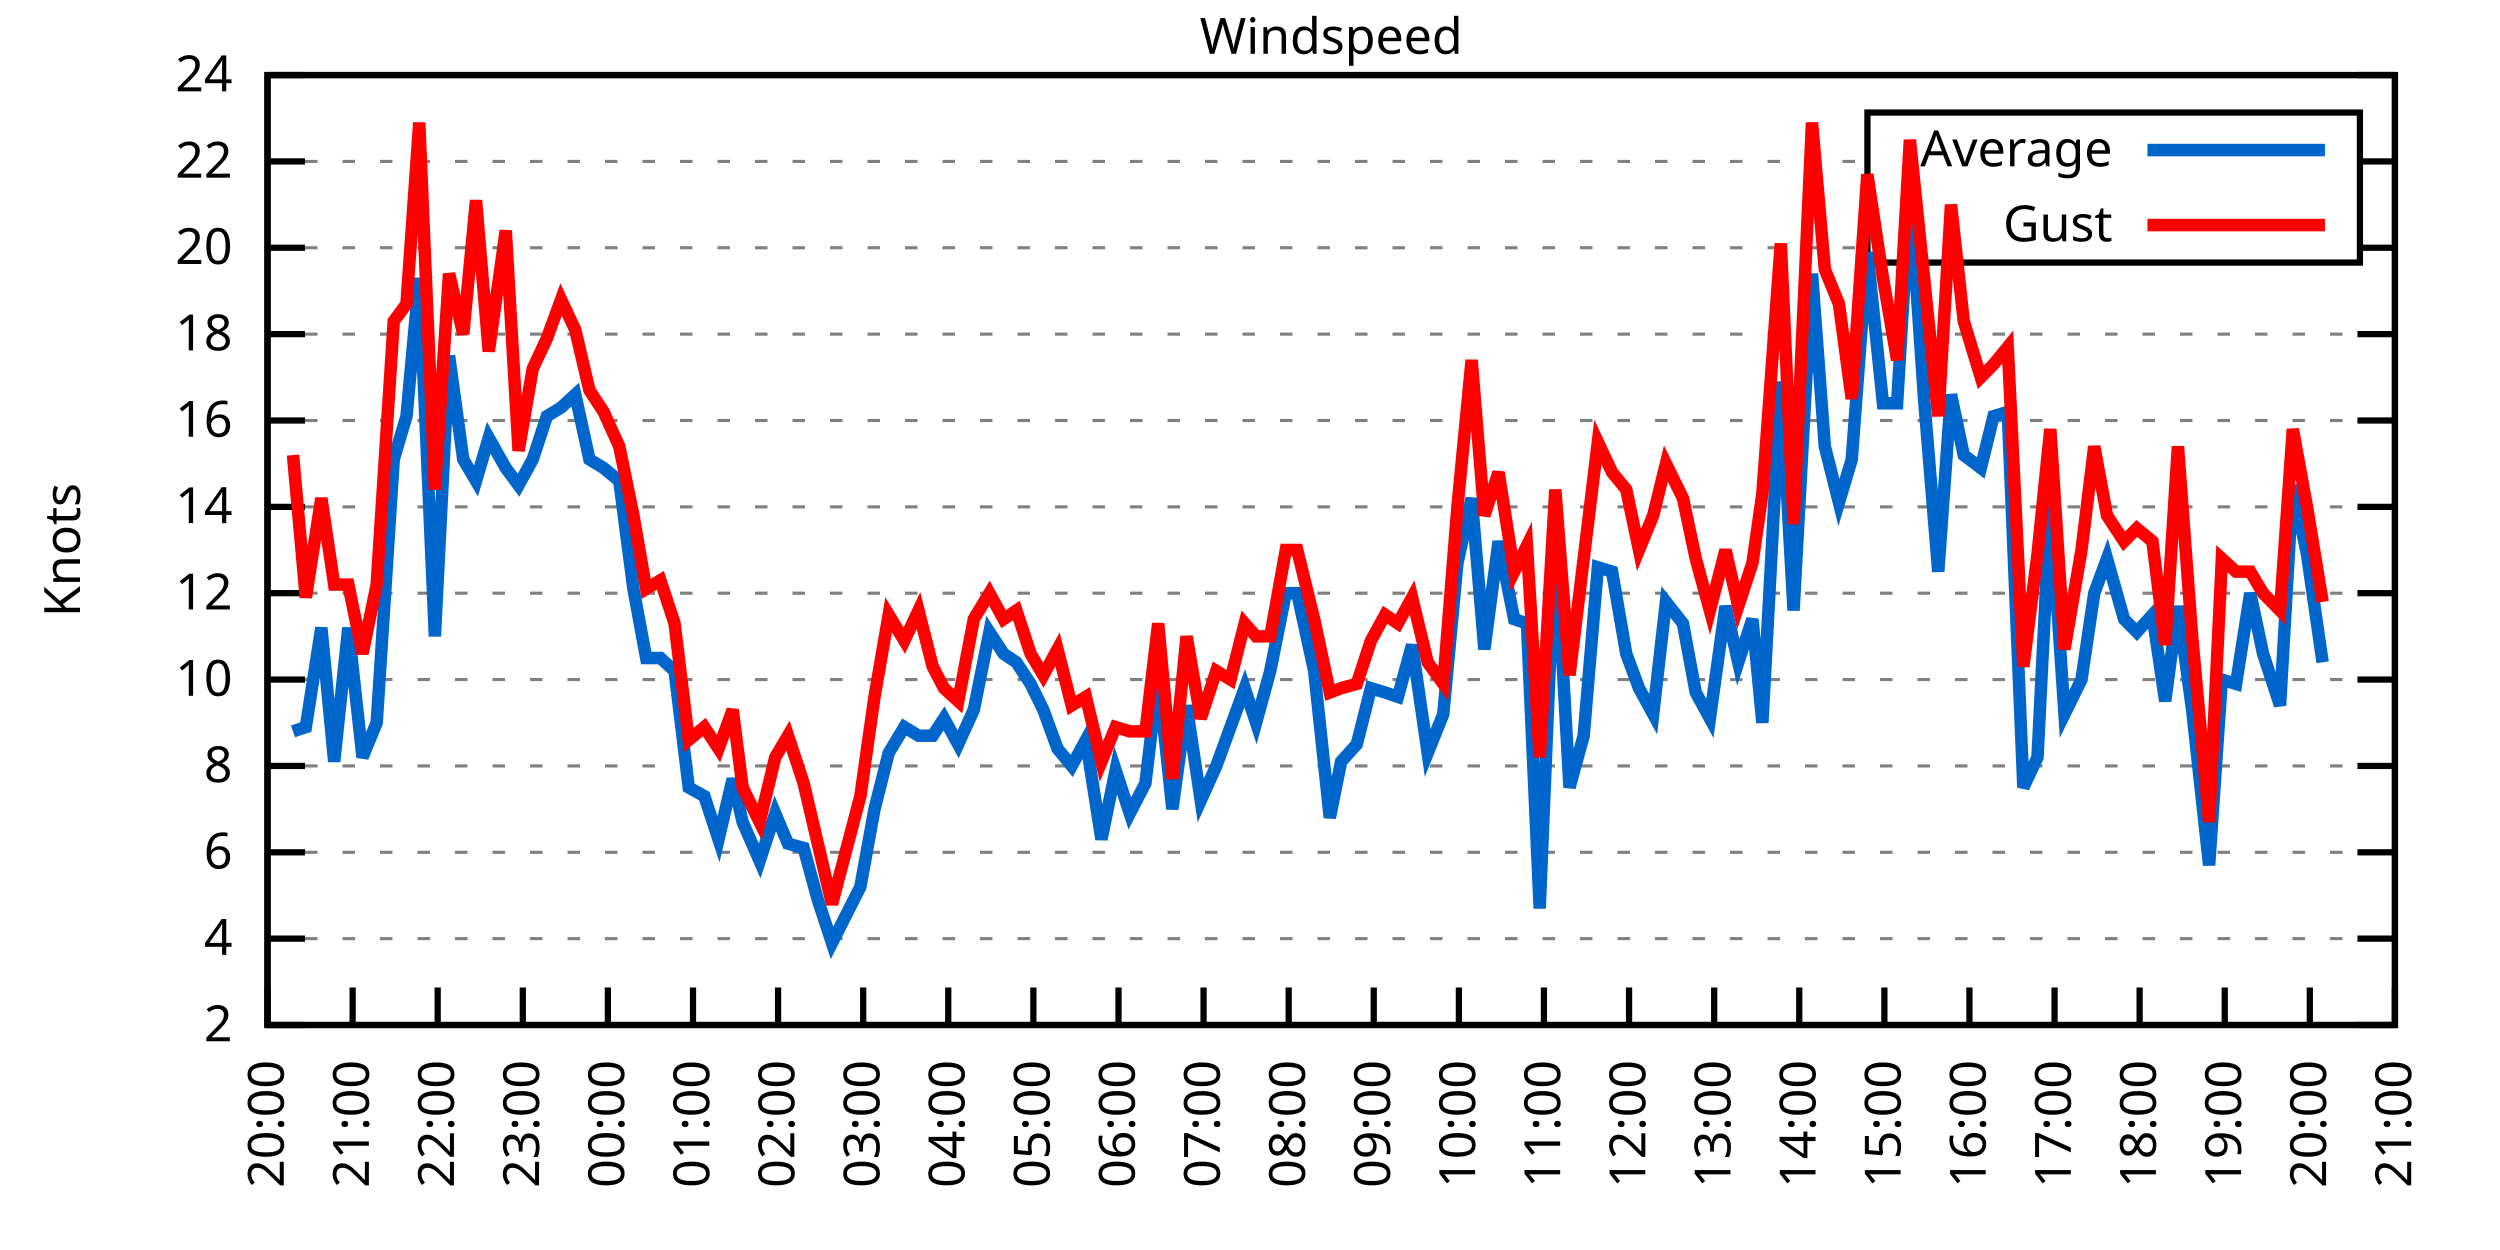
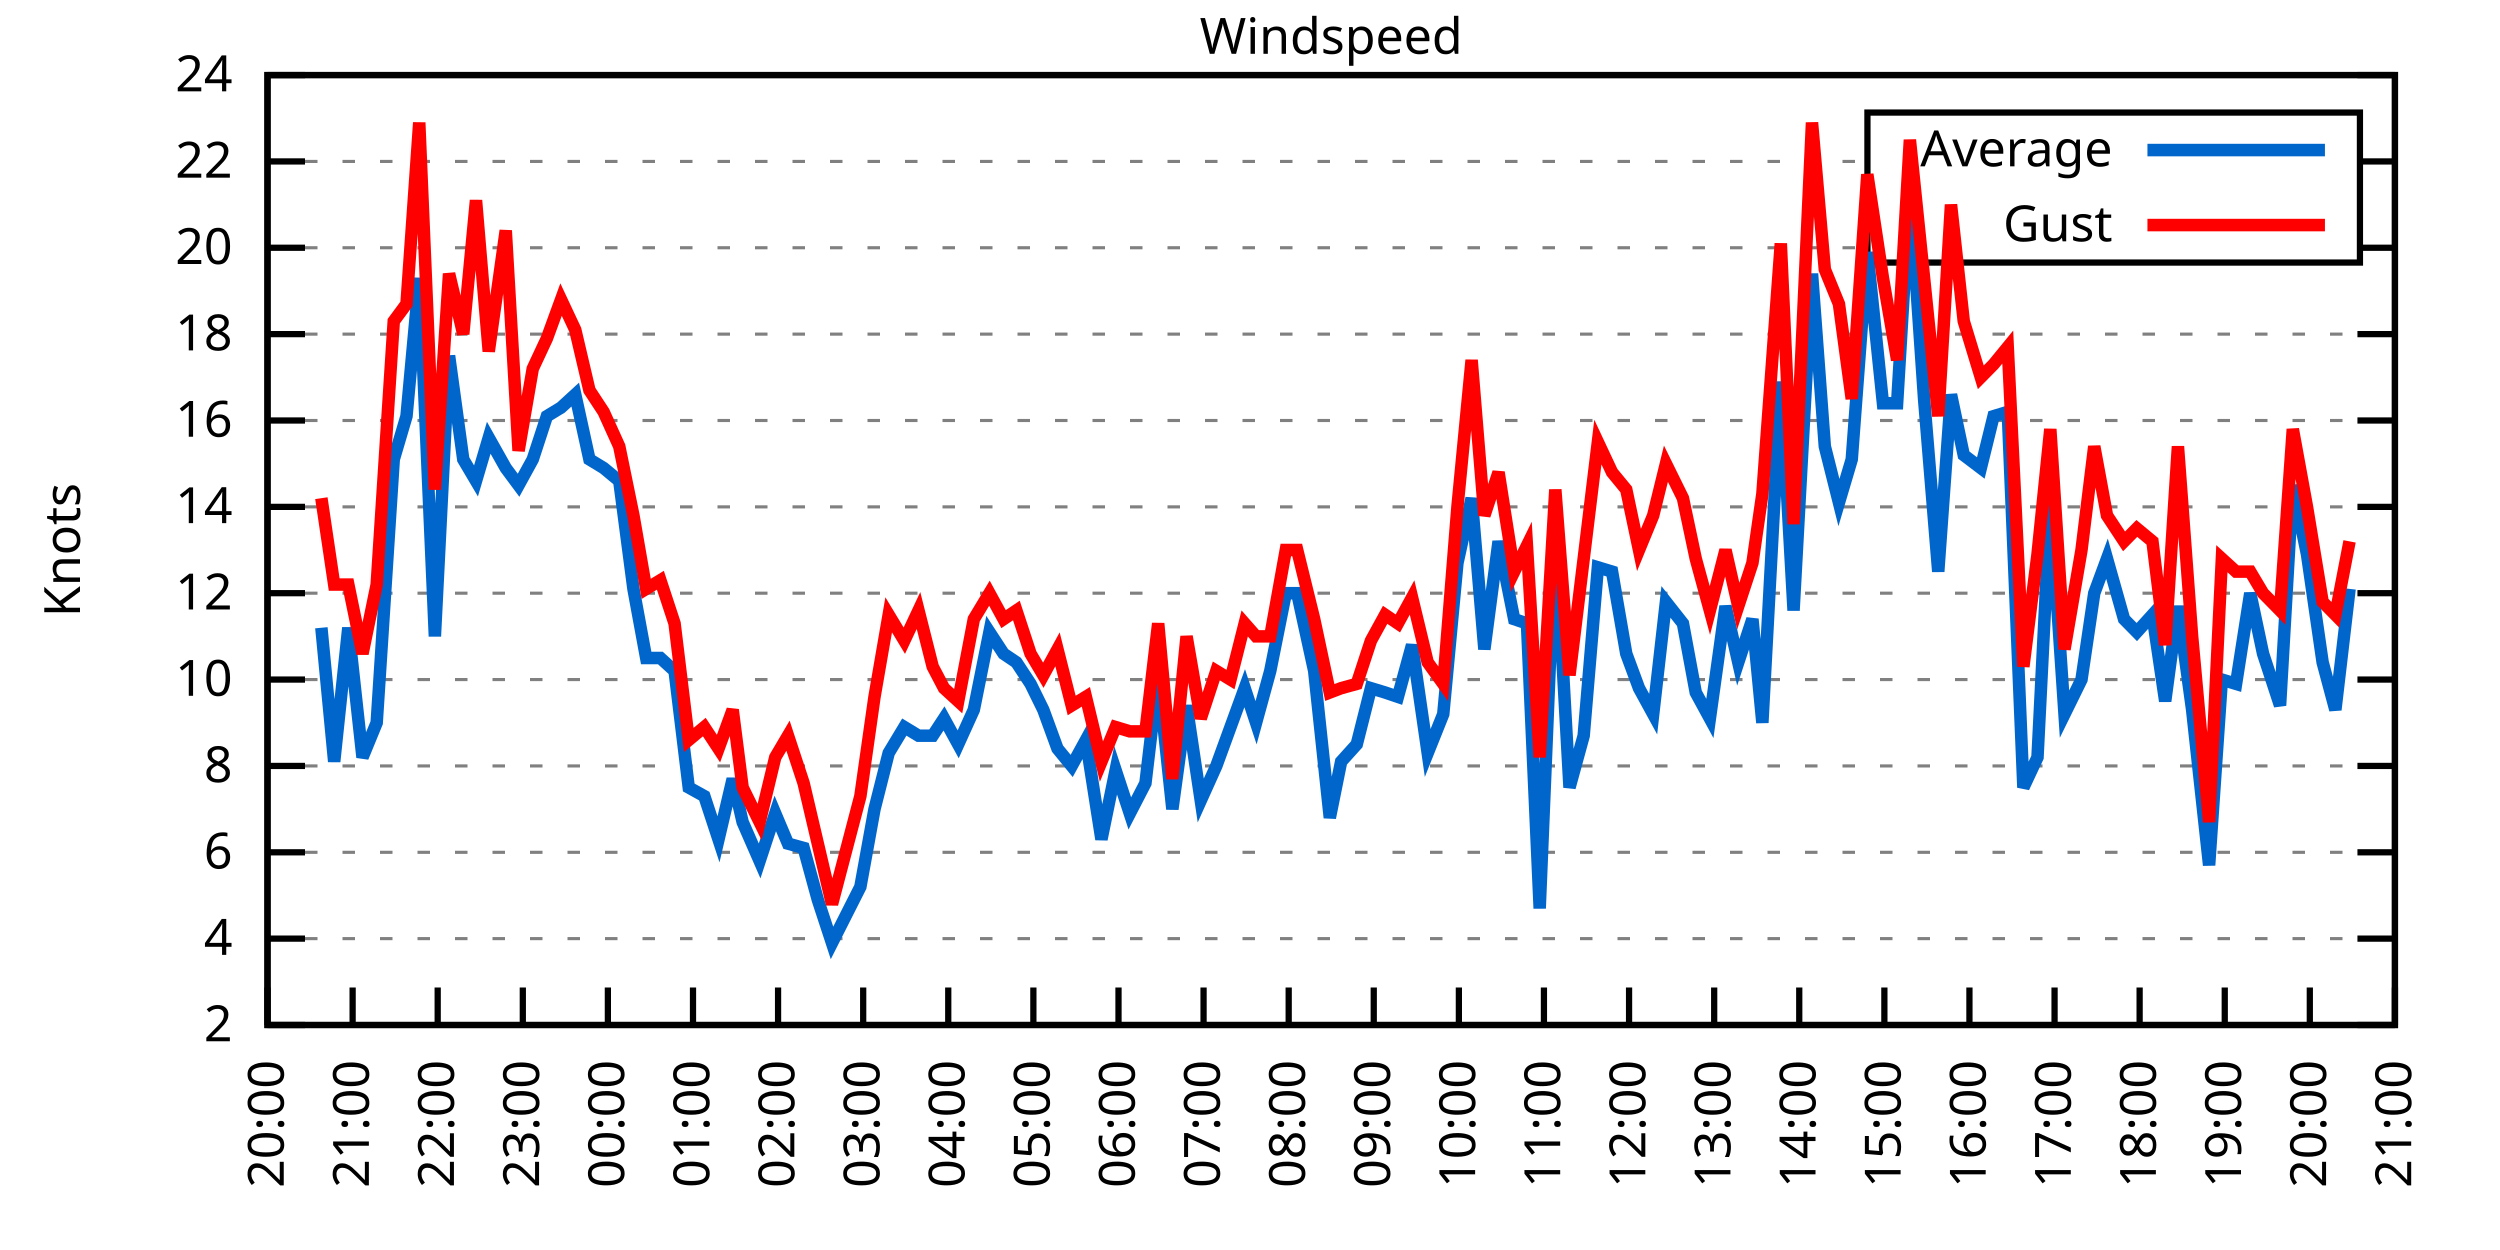
<svg xmlns="http://www.w3.org/2000/svg" xmlns:xlink="http://www.w3.org/1999/xlink" width="400" height="200" viewBox="0 0 400 200">
  <g id="gnuplot_canvas">
    <rect x="0" y="0" width="400" height="200" fill="none" />
    <defs>
      <circle id="gpDot" r="0.5" stroke-width="0.5" stroke="currentColor" />
      <path id="gpPt0" stroke-width="0.333" stroke="currentColor" d="M-1,0 h2 M0,-1 v2" />
      <path id="gpPt1" stroke-width="0.333" stroke="currentColor" d="M-1,-1 L1,1 M1,-1 L-1,1" />
      <path id="gpPt2" stroke-width="0.333" stroke="currentColor" d="M-1,0 L1,0 M0,-1 L0,1 M-1,-1 L1,1 M-1,1 L1,-1" />
      <rect id="gpPt3" stroke-width="0.333" stroke="currentColor" x="-1" y="-1" width="2" height="2" />
      <rect id="gpPt4" stroke-width="0.333" stroke="currentColor" fill="currentColor" x="-1" y="-1" width="2" height="2" />
      <circle id="gpPt5" stroke-width="0.333" stroke="currentColor" cx="0" cy="0" r="1" />
      <use xlink:href="#gpPt5" id="gpPt6" fill="currentColor" stroke="none" />
      <path id="gpPt7" stroke-width="0.333" stroke="currentColor" d="M0,-1.33 L-1.33,0.67 L1.33,0.67 z" />
      <use xlink:href="#gpPt7" id="gpPt8" fill="currentColor" stroke="none" />
      <use xlink:href="#gpPt7" id="gpPt9" stroke="currentColor" transform="rotate(180)" />
      <use xlink:href="#gpPt9" id="gpPt10" fill="currentColor" stroke="none" />
      <use xlink:href="#gpPt3" id="gpPt11" stroke="currentColor" transform="rotate(45)" />
      <use xlink:href="#gpPt11" id="gpPt12" fill="currentColor" stroke="none" />
      <path id="gpPt13" stroke-width="0.333" stroke="currentColor" d="M0,1.330 L1.265,0.411 L0.782,-1.067 L-0.782,-1.076 L-1.265,0.411 z" />
      <use xlink:href="#gpPt13" id="gpPt14" fill="currentColor" stroke="none" />
      <filter id="textbox" filterUnits="objectBoundingBox" x="0" y="0" height="1" width="1">
        <feFlood flood-color="white" flood-opacity="1" result="bgnd" />
        <feComposite in="SourceGraphic" in2="bgnd" operator="atop" />
      </filter>
      <filter id="greybox" filterUnits="objectBoundingBox" x="0" y="0" height="1" width="1">
        <feFlood flood-color="lightgrey" flood-opacity="1" result="grey" />
        <feComposite in="SourceGraphic" in2="grey" operator="atop" />
      </filter>
    </defs>
    <g fill="none" color="white" stroke="currentColor" stroke-width="1.00" stroke-linecap="butt" stroke-linejoin="miter">
</g>
    <g fill="none" color="black" stroke="currentColor" stroke-width="1.00" stroke-linecap="butt" stroke-linejoin="miter">
      <g stroke="none" shape-rendering="crispEdges">
        <polygon fill="rgb(255, 255, 255)" points="42.80,164.00 383.18,164.00 383.18,12.02 42.80,12.02 " />
      </g>
    </g>
    <g fill="none" color="black" stroke="currentColor" stroke-width="1.00" stroke-linecap="butt" stroke-linejoin="miter">
</g>
    <g fill="none" color="black" stroke="black" stroke-width="0.50" stroke-linecap="butt" stroke-linejoin="miter">
</g>
    <g fill="none" color="gray" stroke="currentColor" stroke-width="0.50" stroke-linecap="butt" stroke-linejoin="miter">
      <path stroke="gray" stroke-dasharray="2,4" class="gridline" d="M42.80,164.00 L383.19,164.00  " />
    </g>
    <g fill="none" color="gray" stroke="gray" stroke-width="1.00" stroke-linecap="butt" stroke-linejoin="miter">
</g>
    <g fill="none" color="black" stroke="currentColor" stroke-width="1.00" stroke-linecap="butt" stroke-linejoin="miter">
      <path stroke="black" d="M42.80,164.00 L48.80,164.00 M383.19,164.00 L377.19,164.00  " />
      <g transform="translate(37.20,166.60)" stroke="none" fill="black" font-family="Sans" font-size="8.00" text-anchor="end">
        <text>
          <tspan font-family="Sans"> 2</tspan>
        </text>
      </g>
    </g>
    <g fill="none" color="black" stroke="currentColor" stroke-width="1.00" stroke-linecap="butt" stroke-linejoin="miter">
</g>
    <g fill="none" color="black" stroke="black" stroke-width="0.50" stroke-linecap="butt" stroke-linejoin="miter">
</g>
    <g fill="none" color="gray" stroke="currentColor" stroke-width="0.50" stroke-linecap="butt" stroke-linejoin="miter">
      <path stroke="gray" stroke-dasharray="2,4" class="gridline" d="M42.80,150.18 L383.19,150.18  " />
    </g>
    <g fill="none" color="gray" stroke="gray" stroke-width="1.00" stroke-linecap="butt" stroke-linejoin="miter">
</g>
    <g fill="none" color="black" stroke="currentColor" stroke-width="1.00" stroke-linecap="butt" stroke-linejoin="miter">
      <path stroke="black" d="M42.80,150.18 L48.80,150.18 M383.19,150.18 L377.19,150.18  " />
      <g transform="translate(37.20,152.78)" stroke="none" fill="black" font-family="Sans" font-size="8.00" text-anchor="end">
        <text>
          <tspan font-family="Sans"> 4</tspan>
        </text>
      </g>
    </g>
    <g fill="none" color="black" stroke="currentColor" stroke-width="1.00" stroke-linecap="butt" stroke-linejoin="miter">
</g>
    <g fill="none" color="black" stroke="black" stroke-width="0.50" stroke-linecap="butt" stroke-linejoin="miter">
</g>
    <g fill="none" color="gray" stroke="currentColor" stroke-width="0.50" stroke-linecap="butt" stroke-linejoin="miter">
      <path stroke="gray" stroke-dasharray="2,4" class="gridline" d="M42.80,136.37 L383.19,136.37  " />
    </g>
    <g fill="none" color="gray" stroke="gray" stroke-width="1.00" stroke-linecap="butt" stroke-linejoin="miter">
</g>
    <g fill="none" color="black" stroke="currentColor" stroke-width="1.00" stroke-linecap="butt" stroke-linejoin="miter">
      <path stroke="black" d="M42.80,136.37 L48.80,136.37 M383.19,136.37 L377.19,136.37  " />
      <g transform="translate(37.20,138.97)" stroke="none" fill="black" font-family="Sans" font-size="8.00" text-anchor="end">
        <text>
          <tspan font-family="Sans"> 6</tspan>
        </text>
      </g>
    </g>
    <g fill="none" color="black" stroke="currentColor" stroke-width="1.00" stroke-linecap="butt" stroke-linejoin="miter">
</g>
    <g fill="none" color="black" stroke="black" stroke-width="0.50" stroke-linecap="butt" stroke-linejoin="miter">
</g>
    <g fill="none" color="gray" stroke="currentColor" stroke-width="0.50" stroke-linecap="butt" stroke-linejoin="miter">
      <path stroke="gray" stroke-dasharray="2,4" class="gridline" d="M42.80,122.55 L383.19,122.55  " />
    </g>
    <g fill="none" color="gray" stroke="gray" stroke-width="1.00" stroke-linecap="butt" stroke-linejoin="miter">
</g>
    <g fill="none" color="black" stroke="currentColor" stroke-width="1.00" stroke-linecap="butt" stroke-linejoin="miter">
      <path stroke="black" d="M42.80,122.55 L48.80,122.55 M383.19,122.55 L377.19,122.55  " />
      <g transform="translate(37.20,125.15)" stroke="none" fill="black" font-family="Sans" font-size="8.00" text-anchor="end">
        <text>
          <tspan font-family="Sans"> 8</tspan>
        </text>
      </g>
    </g>
    <g fill="none" color="black" stroke="currentColor" stroke-width="1.00" stroke-linecap="butt" stroke-linejoin="miter">
</g>
    <g fill="none" color="black" stroke="black" stroke-width="0.50" stroke-linecap="butt" stroke-linejoin="miter">
</g>
    <g fill="none" color="gray" stroke="currentColor" stroke-width="0.50" stroke-linecap="butt" stroke-linejoin="miter">
      <path stroke="gray" stroke-dasharray="2,4" class="gridline" d="M42.80,108.73 L383.19,108.73  " />
    </g>
    <g fill="none" color="gray" stroke="gray" stroke-width="1.00" stroke-linecap="butt" stroke-linejoin="miter">
</g>
    <g fill="none" color="black" stroke="currentColor" stroke-width="1.00" stroke-linecap="butt" stroke-linejoin="miter">
      <path stroke="black" d="M42.80,108.73 L48.80,108.73 M383.19,108.73 L377.19,108.73  " />
      <g transform="translate(37.20,111.33)" stroke="none" fill="black" font-family="Sans" font-size="8.00" text-anchor="end">
        <text>
          <tspan font-family="Sans"> 10</tspan>
        </text>
      </g>
    </g>
    <g fill="none" color="black" stroke="currentColor" stroke-width="1.00" stroke-linecap="butt" stroke-linejoin="miter">
</g>
    <g fill="none" color="black" stroke="black" stroke-width="0.50" stroke-linecap="butt" stroke-linejoin="miter">
</g>
    <g fill="none" color="gray" stroke="currentColor" stroke-width="0.50" stroke-linecap="butt" stroke-linejoin="miter">
      <path stroke="gray" stroke-dasharray="2,4" class="gridline" d="M42.80,94.91 L383.19,94.91  " />
    </g>
    <g fill="none" color="gray" stroke="gray" stroke-width="1.00" stroke-linecap="butt" stroke-linejoin="miter">
</g>
    <g fill="none" color="black" stroke="currentColor" stroke-width="1.00" stroke-linecap="butt" stroke-linejoin="miter">
      <path stroke="black" d="M42.80,94.91 L48.80,94.91 M383.19,94.91 L377.19,94.91  " />
      <g transform="translate(37.20,97.51)" stroke="none" fill="black" font-family="Sans" font-size="8.00" text-anchor="end">
        <text>
          <tspan font-family="Sans"> 12</tspan>
        </text>
      </g>
    </g>
    <g fill="none" color="black" stroke="currentColor" stroke-width="1.00" stroke-linecap="butt" stroke-linejoin="miter">
</g>
    <g fill="none" color="black" stroke="black" stroke-width="0.50" stroke-linecap="butt" stroke-linejoin="miter">
</g>
    <g fill="none" color="gray" stroke="currentColor" stroke-width="0.50" stroke-linecap="butt" stroke-linejoin="miter">
      <path stroke="gray" stroke-dasharray="2,4" class="gridline" d="M42.80,81.10 L383.19,81.10  " />
    </g>
    <g fill="none" color="gray" stroke="gray" stroke-width="1.00" stroke-linecap="butt" stroke-linejoin="miter">
</g>
    <g fill="none" color="black" stroke="currentColor" stroke-width="1.00" stroke-linecap="butt" stroke-linejoin="miter">
      <path stroke="black" d="M42.80,81.10 L48.80,81.10 M383.19,81.10 L377.19,81.10  " />
      <g transform="translate(37.20,83.70)" stroke="none" fill="black" font-family="Sans" font-size="8.00" text-anchor="end">
        <text>
          <tspan font-family="Sans"> 14</tspan>
        </text>
      </g>
    </g>
    <g fill="none" color="black" stroke="currentColor" stroke-width="1.00" stroke-linecap="butt" stroke-linejoin="miter">
</g>
    <g fill="none" color="black" stroke="black" stroke-width="0.50" stroke-linecap="butt" stroke-linejoin="miter">
</g>
    <g fill="none" color="gray" stroke="currentColor" stroke-width="0.50" stroke-linecap="butt" stroke-linejoin="miter">
      <path stroke="gray" stroke-dasharray="2,4" class="gridline" d="M42.80,67.28 L383.19,67.28  " />
    </g>
    <g fill="none" color="gray" stroke="gray" stroke-width="1.00" stroke-linecap="butt" stroke-linejoin="miter">
</g>
    <g fill="none" color="black" stroke="currentColor" stroke-width="1.00" stroke-linecap="butt" stroke-linejoin="miter">
      <path stroke="black" d="M42.80,67.28 L48.80,67.28 M383.19,67.28 L377.19,67.28  " />
      <g transform="translate(37.20,69.88)" stroke="none" fill="black" font-family="Sans" font-size="8.00" text-anchor="end">
        <text>
          <tspan font-family="Sans"> 16</tspan>
        </text>
      </g>
    </g>
    <g fill="none" color="black" stroke="currentColor" stroke-width="1.00" stroke-linecap="butt" stroke-linejoin="miter">
</g>
    <g fill="none" color="black" stroke="black" stroke-width="0.50" stroke-linecap="butt" stroke-linejoin="miter">
</g>
    <g fill="none" color="gray" stroke="currentColor" stroke-width="0.50" stroke-linecap="butt" stroke-linejoin="miter">
      <path stroke="gray" stroke-dasharray="2,4" class="gridline" d="M42.80,53.46 L383.19,53.46  " />
    </g>
    <g fill="none" color="gray" stroke="gray" stroke-width="1.00" stroke-linecap="butt" stroke-linejoin="miter">
</g>
    <g fill="none" color="black" stroke="currentColor" stroke-width="1.00" stroke-linecap="butt" stroke-linejoin="miter">
      <path stroke="black" d="M42.80,53.46 L48.80,53.46 M383.19,53.46 L377.19,53.46  " />
      <g transform="translate(37.20,56.06)" stroke="none" fill="black" font-family="Sans" font-size="8.00" text-anchor="end">
        <text>
          <tspan font-family="Sans"> 18</tspan>
        </text>
      </g>
    </g>
    <g fill="none" color="black" stroke="currentColor" stroke-width="1.00" stroke-linecap="butt" stroke-linejoin="miter">
</g>
    <g fill="none" color="black" stroke="black" stroke-width="0.50" stroke-linecap="butt" stroke-linejoin="miter">
</g>
    <g fill="none" color="gray" stroke="currentColor" stroke-width="0.50" stroke-linecap="butt" stroke-linejoin="miter">
      <path stroke="gray" stroke-dasharray="2,4" class="gridline" d="M42.80,39.64 L298.79,39.64 M377.59,39.64 L383.19,39.64  " />
    </g>
    <g fill="none" color="gray" stroke="gray" stroke-width="1.00" stroke-linecap="butt" stroke-linejoin="miter">
</g>
    <g fill="none" color="black" stroke="currentColor" stroke-width="1.00" stroke-linecap="butt" stroke-linejoin="miter">
      <path stroke="black" d="M42.80,39.64 L48.80,39.64 M383.19,39.64 L377.19,39.64  " />
      <g transform="translate(37.20,42.24)" stroke="none" fill="black" font-family="Sans" font-size="8.00" text-anchor="end">
        <text>
          <tspan font-family="Sans"> 20</tspan>
        </text>
      </g>
    </g>
    <g fill="none" color="black" stroke="currentColor" stroke-width="1.00" stroke-linecap="butt" stroke-linejoin="miter">
</g>
    <g fill="none" color="black" stroke="black" stroke-width="0.50" stroke-linecap="butt" stroke-linejoin="miter">
</g>
    <g fill="none" color="gray" stroke="currentColor" stroke-width="0.50" stroke-linecap="butt" stroke-linejoin="miter">
      <path stroke="gray" stroke-dasharray="2,4" class="gridline" d="M42.80,25.83 L298.79,25.83 M377.59,25.83 L383.19,25.83  " />
    </g>
    <g fill="none" color="gray" stroke="gray" stroke-width="1.00" stroke-linecap="butt" stroke-linejoin="miter">
</g>
    <g fill="none" color="black" stroke="currentColor" stroke-width="1.00" stroke-linecap="butt" stroke-linejoin="miter">
      <path stroke="black" d="M42.80,25.83 L48.80,25.83 M383.19,25.83 L377.19,25.83  " />
      <g transform="translate(37.20,28.43)" stroke="none" fill="black" font-family="Sans" font-size="8.00" text-anchor="end">
        <text>
          <tspan font-family="Sans"> 22</tspan>
        </text>
      </g>
    </g>
    <g fill="none" color="black" stroke="currentColor" stroke-width="1.00" stroke-linecap="butt" stroke-linejoin="miter">
</g>
    <g fill="none" color="black" stroke="black" stroke-width="0.50" stroke-linecap="butt" stroke-linejoin="miter">
</g>
    <g fill="none" color="gray" stroke="currentColor" stroke-width="0.50" stroke-linecap="butt" stroke-linejoin="miter">
      <path stroke="gray" stroke-dasharray="2,4" class="gridline" d="M42.80,12.01 L383.19,12.01  " />
    </g>
    <g fill="none" color="gray" stroke="gray" stroke-width="1.00" stroke-linecap="butt" stroke-linejoin="miter">
</g>
    <g fill="none" color="black" stroke="currentColor" stroke-width="1.00" stroke-linecap="butt" stroke-linejoin="miter">
      <path stroke="black" d="M42.80,12.01 L48.80,12.01 M383.19,12.01 L377.19,12.01  " />
      <g transform="translate(37.20,14.61)" stroke="none" fill="black" font-family="Sans" font-size="8.00" text-anchor="end">
        <text>
          <tspan font-family="Sans"> 24</tspan>
        </text>
      </g>
    </g>
    <g fill="none" color="black" stroke="currentColor" stroke-width="1.00" stroke-linecap="butt" stroke-linejoin="miter">
      <path stroke="black" d="M42.80,164.00 L42.80,158.00  " />
      <g transform="translate(45.40,169.60) rotate(270.00)" stroke="none" fill="black" font-family="Sans" font-size="8.00" text-anchor="end">
        <text>
          <tspan font-family="Sans">20:00</tspan>
        </text>
      </g>
    </g>
    <g fill="none" color="black" stroke="currentColor" stroke-width="1.00" stroke-linecap="butt" stroke-linejoin="miter">
      <path stroke="black" d="M56.42,164.00 L56.42,158.00  " />
      <g transform="translate(59.02,169.60) rotate(270.00)" stroke="none" fill="black" font-family="Sans" font-size="8.00" text-anchor="end">
        <text>
          <tspan font-family="Sans">21:00</tspan>
        </text>
      </g>
    </g>
    <g fill="none" color="black" stroke="currentColor" stroke-width="1.00" stroke-linecap="butt" stroke-linejoin="miter">
      <path stroke="black" d="M70.03,164.00 L70.03,158.00  " />
      <g transform="translate(72.63,169.60) rotate(270.00)" stroke="none" fill="black" font-family="Sans" font-size="8.00" text-anchor="end">
        <text>
          <tspan font-family="Sans">22:00</tspan>
        </text>
      </g>
    </g>
    <g fill="none" color="black" stroke="currentColor" stroke-width="1.00" stroke-linecap="butt" stroke-linejoin="miter">
      <path stroke="black" d="M83.65,164.00 L83.65,158.00  " />
      <g transform="translate(86.25,169.60) rotate(270.00)" stroke="none" fill="black" font-family="Sans" font-size="8.00" text-anchor="end">
        <text>
          <tspan font-family="Sans">23:00</tspan>
        </text>
      </g>
    </g>
    <g fill="none" color="black" stroke="currentColor" stroke-width="1.00" stroke-linecap="butt" stroke-linejoin="miter">
      <path stroke="black" d="M97.26,164.00 L97.26,158.00  " />
      <g transform="translate(99.86,169.60) rotate(270.00)" stroke="none" fill="black" font-family="Sans" font-size="8.00" text-anchor="end">
        <text>
          <tspan font-family="Sans">00:00</tspan>
        </text>
      </g>
    </g>
    <g fill="none" color="black" stroke="currentColor" stroke-width="1.00" stroke-linecap="butt" stroke-linejoin="miter">
      <path stroke="black" d="M110.88,164.00 L110.88,158.00  " />
      <g transform="translate(113.48,169.60) rotate(270.00)" stroke="none" fill="black" font-family="Sans" font-size="8.00" text-anchor="end">
        <text>
          <tspan font-family="Sans">01:00</tspan>
        </text>
      </g>
    </g>
    <g fill="none" color="black" stroke="currentColor" stroke-width="1.00" stroke-linecap="butt" stroke-linejoin="miter">
      <path stroke="black" d="M124.49,164.00 L124.49,158.00  " />
      <g transform="translate(127.09,169.60) rotate(270.00)" stroke="none" fill="black" font-family="Sans" font-size="8.00" text-anchor="end">
        <text>
          <tspan font-family="Sans">02:00</tspan>
        </text>
      </g>
    </g>
    <g fill="none" color="black" stroke="currentColor" stroke-width="1.00" stroke-linecap="butt" stroke-linejoin="miter">
      <path stroke="black" d="M138.11,164.00 L138.11,158.00  " />
      <g transform="translate(140.71,169.60) rotate(270.00)" stroke="none" fill="black" font-family="Sans" font-size="8.00" text-anchor="end">
        <text>
          <tspan font-family="Sans">03:00</tspan>
        </text>
      </g>
    </g>
    <g fill="none" color="black" stroke="currentColor" stroke-width="1.00" stroke-linecap="butt" stroke-linejoin="miter">
      <path stroke="black" d="M151.72,164.00 L151.72,158.00  " />
      <g transform="translate(154.32,169.60) rotate(270.00)" stroke="none" fill="black" font-family="Sans" font-size="8.00" text-anchor="end">
        <text>
          <tspan font-family="Sans">04:00</tspan>
        </text>
      </g>
    </g>
    <g fill="none" color="black" stroke="currentColor" stroke-width="1.00" stroke-linecap="butt" stroke-linejoin="miter">
      <path stroke="black" d="M165.34,164.00 L165.34,158.00  " />
      <g transform="translate(167.94,169.60) rotate(270.00)" stroke="none" fill="black" font-family="Sans" font-size="8.00" text-anchor="end">
        <text>
          <tspan font-family="Sans">05:00</tspan>
        </text>
      </g>
    </g>
    <g fill="none" color="black" stroke="currentColor" stroke-width="1.00" stroke-linecap="butt" stroke-linejoin="miter">
      <path stroke="black" d="M178.96,164.00 L178.96,158.00  " />
      <g transform="translate(181.56,169.60) rotate(270.00)" stroke="none" fill="black" font-family="Sans" font-size="8.00" text-anchor="end">
        <text>
          <tspan font-family="Sans">06:00</tspan>
        </text>
      </g>
    </g>
    <g fill="none" color="black" stroke="currentColor" stroke-width="1.00" stroke-linecap="butt" stroke-linejoin="miter">
      <path stroke="black" d="M192.57,164.00 L192.57,158.00  " />
      <g transform="translate(195.17,169.60) rotate(270.00)" stroke="none" fill="black" font-family="Sans" font-size="8.00" text-anchor="end">
        <text>
          <tspan font-family="Sans">07:00</tspan>
        </text>
      </g>
    </g>
    <g fill="none" color="black" stroke="currentColor" stroke-width="1.00" stroke-linecap="butt" stroke-linejoin="miter">
      <path stroke="black" d="M206.19,164.00 L206.19,158.00  " />
      <g transform="translate(208.79,169.60) rotate(270.00)" stroke="none" fill="black" font-family="Sans" font-size="8.00" text-anchor="end">
        <text>
          <tspan font-family="Sans">08:00</tspan>
        </text>
      </g>
    </g>
    <g fill="none" color="black" stroke="currentColor" stroke-width="1.00" stroke-linecap="butt" stroke-linejoin="miter">
      <path stroke="black" d="M219.80,164.00 L219.80,158.00  " />
      <g transform="translate(222.40,169.60) rotate(270.00)" stroke="none" fill="black" font-family="Sans" font-size="8.00" text-anchor="end">
        <text>
          <tspan font-family="Sans">09:00</tspan>
        </text>
      </g>
    </g>
    <g fill="none" color="black" stroke="currentColor" stroke-width="1.00" stroke-linecap="butt" stroke-linejoin="miter">
      <path stroke="black" d="M233.42,164.00 L233.42,158.00  " />
      <g transform="translate(236.02,169.60) rotate(270.00)" stroke="none" fill="black" font-family="Sans" font-size="8.00" text-anchor="end">
        <text>
          <tspan font-family="Sans">10:00</tspan>
        </text>
      </g>
    </g>
    <g fill="none" color="black" stroke="currentColor" stroke-width="1.00" stroke-linecap="butt" stroke-linejoin="miter">
      <path stroke="black" d="M247.03,164.00 L247.03,158.00  " />
      <g transform="translate(249.63,169.60) rotate(270.00)" stroke="none" fill="black" font-family="Sans" font-size="8.00" text-anchor="end">
        <text>
          <tspan font-family="Sans">11:00</tspan>
        </text>
      </g>
    </g>
    <g fill="none" color="black" stroke="currentColor" stroke-width="1.00" stroke-linecap="butt" stroke-linejoin="miter">
      <path stroke="black" d="M260.65,164.00 L260.65,158.00  " />
      <g transform="translate(263.25,169.60) rotate(270.00)" stroke="none" fill="black" font-family="Sans" font-size="8.00" text-anchor="end">
        <text>
          <tspan font-family="Sans">12:00</tspan>
        </text>
      </g>
    </g>
    <g fill="none" color="black" stroke="currentColor" stroke-width="1.00" stroke-linecap="butt" stroke-linejoin="miter">
      <path stroke="black" d="M274.27,164.00 L274.27,158.00  " />
      <g transform="translate(276.87,169.60) rotate(270.00)" stroke="none" fill="black" font-family="Sans" font-size="8.00" text-anchor="end">
        <text>
          <tspan font-family="Sans">13:00</tspan>
        </text>
      </g>
    </g>
    <g fill="none" color="black" stroke="currentColor" stroke-width="1.00" stroke-linecap="butt" stroke-linejoin="miter">
      <path stroke="black" d="M287.88,164.00 L287.88,158.00  " />
      <g transform="translate(290.48,169.60) rotate(270.00)" stroke="none" fill="black" font-family="Sans" font-size="8.00" text-anchor="end">
        <text>
          <tspan font-family="Sans">14:00</tspan>
        </text>
      </g>
    </g>
    <g fill="none" color="black" stroke="currentColor" stroke-width="1.00" stroke-linecap="butt" stroke-linejoin="miter">
      <path stroke="black" d="M301.50,164.00 L301.50,158.00  " />
      <g transform="translate(304.10,169.60) rotate(270.00)" stroke="none" fill="black" font-family="Sans" font-size="8.00" text-anchor="end">
        <text>
          <tspan font-family="Sans">15:00</tspan>
        </text>
      </g>
    </g>
    <g fill="none" color="black" stroke="currentColor" stroke-width="1.00" stroke-linecap="butt" stroke-linejoin="miter">
      <path stroke="black" d="M315.11,164.00 L315.11,158.00  " />
      <g transform="translate(317.71,169.60) rotate(270.00)" stroke="none" fill="black" font-family="Sans" font-size="8.00" text-anchor="end">
        <text>
          <tspan font-family="Sans">16:00</tspan>
        </text>
      </g>
    </g>
    <g fill="none" color="black" stroke="currentColor" stroke-width="1.00" stroke-linecap="butt" stroke-linejoin="miter">
      <path stroke="black" d="M328.73,164.00 L328.73,158.00  " />
      <g transform="translate(331.33,169.60) rotate(270.00)" stroke="none" fill="black" font-family="Sans" font-size="8.00" text-anchor="end">
        <text>
          <tspan font-family="Sans">17:00</tspan>
        </text>
      </g>
    </g>
    <g fill="none" color="black" stroke="currentColor" stroke-width="1.00" stroke-linecap="butt" stroke-linejoin="miter">
      <path stroke="black" d="M342.34,164.00 L342.34,158.00  " />
      <g transform="translate(344.94,169.60) rotate(270.00)" stroke="none" fill="black" font-family="Sans" font-size="8.00" text-anchor="end">
        <text>
          <tspan font-family="Sans">18:00</tspan>
        </text>
      </g>
    </g>
    <g fill="none" color="black" stroke="currentColor" stroke-width="1.00" stroke-linecap="butt" stroke-linejoin="miter">
      <path stroke="black" d="M355.96,164.00 L355.96,158.00  " />
      <g transform="translate(358.56,169.60) rotate(270.00)" stroke="none" fill="black" font-family="Sans" font-size="8.00" text-anchor="end">
        <text>
          <tspan font-family="Sans">19:00</tspan>
        </text>
      </g>
    </g>
    <g fill="none" color="black" stroke="currentColor" stroke-width="1.00" stroke-linecap="butt" stroke-linejoin="miter">
      <path stroke="black" d="M369.57,164.00 L369.57,158.00  " />
      <g transform="translate(372.17,169.60) rotate(270.00)" stroke="none" fill="black" font-family="Sans" font-size="8.00" text-anchor="end">
        <text>
          <tspan font-family="Sans">20:00</tspan>
        </text>
      </g>
    </g>
    <g fill="none" color="black" stroke="currentColor" stroke-width="1.00" stroke-linecap="butt" stroke-linejoin="miter">
      <path stroke="black" d="M383.19,164.00 L383.19,158.00  " />
      <g transform="translate(385.79,169.60) rotate(270.00)" stroke="none" fill="black" font-family="Sans" font-size="8.00" text-anchor="end">
        <text>
          <tspan font-family="Sans">21:00</tspan>
        </text>
      </g>
    </g>
    <g fill="none" color="black" stroke="currentColor" stroke-width="1.00" stroke-linecap="butt" stroke-linejoin="miter">
</g>
    <g fill="none" color="black" stroke="currentColor" stroke-width="1.00" stroke-linecap="butt" stroke-linejoin="miter">
      <path stroke="black" d="M42.80,12.01 L42.80,164.00 L383.19,164.00 L383.19,12.01 L42.80,12.01 Z  " />
    </g>
    <g fill="none" color="black" stroke="currentColor" stroke-width="1.00" stroke-linecap="butt" stroke-linejoin="miter">
</g>
    <g fill="none" color="black" stroke="currentColor" stroke-width="1.00" stroke-linecap="butt" stroke-linejoin="miter">
      <path stroke="black" d="M298.79,42.01 L298.79,18.01 L377.59,18.01 L377.59,42.01 L298.79,42.01 Z  " />
    </g>
    <g id="Windspeed_plot_1">
      <g fill="none" color="white" stroke="black" stroke-width="2.00" stroke-linecap="butt" stroke-linejoin="miter">
</g>
      <g fill="none" color="black" stroke="currentColor" stroke-width="2.00" stroke-linecap="butt" stroke-linejoin="miter">
        <g transform="translate(337.99,26.61)" stroke="none" fill="black" font-family="Sans" font-size="8.00" text-anchor="end">
          <text>
            <tspan font-family="Sans">Average</tspan>
          </text>
        </g>
      </g>
      <g fill="none" color="black" stroke="currentColor" stroke-width="2.00" stroke-linecap="butt" stroke-linejoin="miter">
-         <path stroke="rgb(  0, 102, 204)" d="M343.59,24.01 L371.99,24.01 M46.88,117.02 L48.93,116.33 L51.42,100.44 L53.47,121.86 L55.73,100.44 L58.00,121.17   L60.27,115.64 L63.00,73.50 L65.04,66.59 L67.08,44.48 L69.58,101.82 L71.85,56.92 L74.12,73.50 L76.16,76.95   L78.20,70.04 L80.92,74.88 L82.97,77.64 L85.24,73.50 L87.50,66.59 L89.77,65.21 L92.04,63.13 L94.31,73.50   L96.58,74.88 L99.08,76.95 L101.35,94.22 L103.39,105.28 L105.66,105.28 L107.93,107.35 L110.20,126.00 L112.69,127.38   L114.96,134.29 L117.23,124.62 L118.82,131.53 L121.54,137.75 L124.04,130.15 L126.08,134.98 L128.58,135.67 L130.85,143.96   L133.12,150.87 L137.66,141.89 L139.92,129.46 L142.19,120.48 L144.69,116.33 L146.96,117.71 L149.23,117.71 L151.04,114.95   L153.31,119.09 L155.81,113.57 L158.31,101.13 L160.57,104.59 L162.62,105.97 L164.89,109.42 L166.93,113.57 L169.20,119.78   L171.47,122.55 L173.74,118.40 L176.23,134.29 L178.50,123.24 L180.77,130.15 L183.27,125.31 L185.31,108.04 L187.58,129.46   L189.85,112.88 L192.12,128.08 L194.61,122.55 L196.88,116.33 L199.15,110.11 L200.97,115.64 L203.24,107.35 L205.73,94.91   L207.55,94.91 L210.27,107.35 L212.77,130.84 L214.58,121.86 L217.08,119.09 L219.35,110.11 L221.62,110.80 L223.66,111.49   L225.93,103.20 L228.43,120.48 L230.92,114.26 L233.19,90.08 L235.46,79.71 L237.50,103.89 L239.77,86.62 L242.27,99.06   L244.31,99.75 L246.35,145.35 L248.85,85.24 L251.12,126.00 L253.39,117.71 L255.66,90.77 L257.93,91.46 L260.20,104.59   L262.24,110.11 L264.51,114.26 L266.55,96.30 L269.27,99.75 L271.32,110.80 L273.58,114.95 L276.08,96.99 L278.12,105.97   L280.39,99.06 L281.98,115.64 L284.93,61.06 L286.97,97.68 L289.92,43.79 L291.97,71.42 L294.23,80.41 L296.28,73.50   L298.77,40.34 L301.27,64.52 L303.54,64.52 L305.58,30.66 L307.85,63.82 L310.12,91.46 L312.16,63.13 L314.20,72.81   L316.93,74.88 L318.97,66.59 L321.24,65.90 L323.74,126.00 L326.00,121.17 L328.05,80.41 L330.32,114.26 L333.04,108.73   L335.08,94.91 L337.12,89.39 L339.85,99.06 L341.89,101.13 L344.39,98.37 L346.43,112.19 L348.47,96.99 L350.74,113.57   L353.46,138.44 L355.50,108.73 L357.77,109.42 L360.04,94.91 L362.09,104.59 L364.81,112.88 L366.85,77.64 L369.12,88.70   L371.62,105.97  " />
+         <path stroke="rgb(  0, 102, 204)" d="M343.59,24.01 L371.99,24.01 M51.42,100.44 L53.47,121.86 L55.73,100.44 L58.00,121.17 L60.27,115.64 L63.00,73.50   L65.04,66.59 L67.08,44.48 L69.58,101.82 L71.85,56.92 L74.12,73.50 L76.16,76.95 L78.20,70.04 L80.92,74.88   L82.97,77.64 L85.24,73.50 L87.50,66.59 L89.77,65.21 L92.04,63.13 L94.31,73.50 L96.58,74.88 L99.08,76.95   L101.35,94.22 L103.39,105.28 L105.66,105.28 L107.93,107.35 L110.20,126.00 L112.69,127.38 L114.96,134.29 L117.23,124.62   L118.82,131.53 L121.54,137.75 L124.04,130.15 L126.08,134.98 L128.58,135.67 L130.85,143.96 L133.12,150.87 L137.66,141.89   L139.92,129.46 L142.19,120.48 L144.69,116.33 L146.96,117.71 L149.23,117.71 L151.04,114.95 L153.31,119.09 L155.81,113.57   L158.31,101.13 L160.57,104.59 L162.62,105.97 L164.89,109.42 L166.93,113.57 L169.20,119.78 L171.47,122.55 L173.74,118.40   L176.23,134.29 L178.50,123.24 L180.77,130.15 L183.27,125.31 L185.31,108.04 L187.58,129.46 L189.85,112.88 L192.12,128.08   L194.61,122.55 L196.88,116.33 L199.15,110.11 L200.97,115.64 L203.24,107.35 L205.73,94.91 L207.55,94.91 L210.27,107.35   L212.77,130.84 L214.58,121.86 L217.08,119.09 L219.35,110.11 L221.62,110.80 L223.66,111.49 L225.93,103.20 L228.43,120.48   L230.92,114.26 L233.19,90.08 L235.46,79.71 L237.50,103.89 L239.77,86.62 L242.27,99.06 L244.31,99.75 L246.35,145.35   L248.85,85.24 L251.12,126.00 L253.39,117.71 L255.66,90.77 L257.93,91.46 L260.20,104.59 L262.24,110.11 L264.51,114.26   L266.55,96.30 L269.27,99.75 L271.32,110.80 L273.58,114.95 L276.08,96.99 L278.12,105.97 L280.39,99.06 L281.98,115.64   L284.93,61.06 L286.97,97.68 L289.92,43.79 L291.97,71.42 L294.23,80.41 L296.28,73.50 L298.77,40.34 L301.27,64.52   L303.54,64.52 L305.58,30.66 L307.85,63.82 L310.12,91.46 L312.16,63.13 L314.20,72.81 L316.93,74.88 L318.97,66.59   L321.24,65.90 L323.74,126.00 L326.00,121.17 L328.05,80.41 L330.32,114.26 L333.04,108.73 L335.08,94.91 L337.12,89.39   L339.85,99.06 L341.89,101.13 L344.39,98.37 L346.43,112.19 L348.47,96.99 L350.74,113.57 L353.46,138.44 L355.50,108.73   L357.77,109.42 L360.04,94.91 L362.09,104.59 L364.81,112.88 L366.85,77.64 L369.12,88.70 L371.62,105.97 L373.66,113.57   L375.93,94.22  " />
      </g>
    </g>
    <g id="Windspeed_plot_2">
      <g fill="none" color="black" stroke="currentColor" stroke-width="2.00" stroke-linecap="butt" stroke-linejoin="miter">
        <g transform="translate(337.99,38.61)" stroke="none" fill="black" font-family="Sans" font-size="8.00" text-anchor="end">
          <text>
            <tspan font-family="Sans">Gust</tspan>
          </text>
        </g>
      </g>
      <g fill="none" color="black" stroke="currentColor" stroke-width="2.00" stroke-linecap="butt" stroke-linejoin="miter">
-         <path stroke="rgb(255,   0,   0)" d="M343.59,36.01 L371.99,36.01 M46.88,72.81 L48.93,95.60 L51.42,79.71 L53.47,93.53 L55.73,93.53 L58.00,104.59   L60.27,93.53 L63.00,51.39 L65.04,48.63 L67.08,19.61 L69.58,78.33 L71.85,43.79 L74.12,53.46 L76.16,32.05   L78.20,56.23 L80.92,36.88 L82.97,72.12 L85.24,58.99 L87.50,54.15 L89.77,47.93 L92.04,52.77 L94.31,62.44   L96.58,65.90 L99.08,71.42 L101.35,82.48 L103.39,94.22 L105.66,92.84 L107.93,99.75 L110.20,118.40 L112.69,116.33   L114.96,119.78 L117.23,113.57 L118.82,126.00 L121.54,131.53 L124.04,121.17 L126.08,117.71 L128.58,125.31 L130.85,134.98   L133.12,144.66 L137.66,127.38 L139.92,111.49 L142.19,98.37 L144.69,102.51 L146.96,97.68 L149.23,106.66 L151.04,110.11   L153.31,112.19 L155.81,99.06 L158.31,94.91 L160.57,99.06 L162.62,97.68 L164.89,104.59 L166.93,108.04 L169.20,103.89   L171.47,112.88 L173.74,111.49 L176.23,121.86 L178.50,116.33 L180.77,117.02 L183.27,117.02 L185.31,99.75 L187.58,124.62   L189.85,101.82 L192.12,114.95 L194.61,107.35 L196.88,108.73 L199.15,99.75 L200.97,101.82 L203.24,101.82 L205.73,88.00   L207.55,88.00 L210.27,99.06 L212.77,110.80 L214.58,110.11 L217.08,109.42 L219.35,102.51 L221.62,98.37 L223.66,99.75   L225.93,95.60 L228.43,105.97 L230.92,109.42 L233.19,81.10 L235.46,57.61 L237.50,82.48 L239.77,75.57 L242.27,91.46   L244.31,87.31 L246.35,121.17 L248.85,78.33 L251.12,108.04 L253.39,89.39 L255.66,70.73 L257.93,75.57 L260.20,78.33   L262.24,88.00 L264.51,82.48 L266.55,74.19 L269.27,79.71 L271.32,89.39 L273.58,97.68 L276.08,88.00 L278.12,96.99   L280.39,90.08 L281.98,79.02 L284.93,38.95 L286.97,83.86 L289.92,19.61 L291.97,43.10 L294.23,48.63 L296.28,63.82   L298.77,27.90 L301.27,44.48 L303.54,57.61 L305.58,22.37 L307.85,44.48 L310.12,66.59 L312.16,32.74 L314.20,51.39   L316.93,60.37 L318.97,58.30 L321.24,55.53 L323.74,106.66 L326.00,88.70 L328.05,68.66 L330.32,103.89 L333.04,88.00   L335.08,71.42 L337.12,82.48 L339.85,86.62 L341.89,84.55 L344.39,86.62 L346.43,103.20 L348.47,71.42 L350.74,101.82   L353.46,131.53 L355.50,89.39 L357.77,91.46 L360.04,91.46 L362.09,94.91 L364.81,97.68 L366.85,68.66 L369.12,81.10   L371.62,96.30  " />
+         <path stroke="rgb(255,   0,   0)" d="M343.59,36.01 L371.99,36.01 M51.42,79.71 L53.47,93.53 L55.73,93.53 L58.00,104.59 L60.27,93.53 L63.00,51.39   L65.04,48.63 L67.08,19.61 L69.58,78.33 L71.85,43.79 L74.12,53.46 L76.16,32.05 L78.20,56.23 L80.92,36.88   L82.97,72.12 L85.24,58.99 L87.50,54.15 L89.77,47.93 L92.04,52.77 L94.31,62.44 L96.58,65.90 L99.08,71.42   L101.35,82.48 L103.39,94.22 L105.66,92.84 L107.93,99.75 L110.20,118.40 L112.69,116.33 L114.96,119.78 L117.23,113.57   L118.82,126.00 L121.54,131.53 L124.04,121.17 L126.08,117.71 L128.58,125.31 L130.85,134.98 L133.12,144.66 L137.66,127.38   L139.92,111.49 L142.19,98.37 L144.69,102.51 L146.96,97.68 L149.23,106.66 L151.04,110.11 L153.31,112.19 L155.81,99.06   L158.31,94.91 L160.57,99.06 L162.62,97.68 L164.89,104.59 L166.93,108.04 L169.20,103.89 L171.47,112.88 L173.74,111.49   L176.23,121.86 L178.50,116.33 L180.77,117.02 L183.27,117.02 L185.31,99.75 L187.58,124.62 L189.85,101.82 L192.12,114.95   L194.61,107.35 L196.88,108.73 L199.15,99.75 L200.97,101.82 L203.24,101.82 L205.73,88.00 L207.55,88.00 L210.27,99.06   L212.77,110.80 L214.58,110.11 L217.08,109.42 L219.35,102.51 L221.62,98.37 L223.66,99.75 L225.93,95.60 L228.43,105.97   L230.92,109.42 L233.19,81.10 L235.46,57.61 L237.50,82.48 L239.77,75.57 L242.27,91.46 L244.31,87.31 L246.35,121.17   L248.85,78.33 L251.12,108.04 L253.39,89.39 L255.66,70.73 L257.93,75.57 L260.20,78.33 L262.24,88.00 L264.51,82.48   L266.55,74.19 L269.27,79.71 L271.32,89.39 L273.58,97.68 L276.08,88.00 L278.12,96.99 L280.39,90.08 L281.98,79.02   L284.93,38.95 L286.97,83.86 L289.92,19.61 L291.97,43.10 L294.23,48.63 L296.28,63.82 L298.77,27.90 L301.27,44.48   L303.54,57.61 L305.58,22.37 L307.85,44.48 L310.12,66.59 L312.16,32.74 L314.20,51.39 L316.93,60.37 L318.97,58.30   L321.24,55.53 L323.74,106.66 L326.00,88.70 L328.05,68.66 L330.32,103.89 L333.04,88.00 L335.08,71.42 L337.12,82.48   L339.85,86.62 L341.89,84.55 L344.39,86.62 L346.43,103.20 L348.47,71.42 L350.74,101.82 L353.46,131.53 L355.50,89.39   L357.77,91.46 L360.04,91.46 L362.09,94.91 L364.81,97.68 L366.85,68.66 L369.12,81.10 L371.62,96.30 L373.66,98.37   L375.93,86.62  " />
      </g>
    </g>
    <g fill="none" color="black" stroke="currentColor" stroke-width="2.00" stroke-linecap="butt" stroke-linejoin="miter">
</g>
    <g fill="none" color="black" stroke="black" stroke-width="1.00" stroke-linecap="butt" stroke-linejoin="miter">
</g>
    <g fill="none" color="black" stroke="currentColor" stroke-width="1.00" stroke-linecap="butt" stroke-linejoin="miter">
      <path stroke="black" d="M42.80,12.01 L42.80,164.00 L383.19,164.00 L383.19,12.01 L42.80,12.01 Z  " />
      <g transform="translate(12.80,88.01) rotate(270.00)" stroke="none" fill="black" font-family="Sans" font-size="8.00" text-anchor="middle">
        <text>
          <tspan font-family="Sans">Knots</tspan>
        </text>
      </g>
    </g>
    <g fill="none" color="black" stroke="currentColor" stroke-width="1.00" stroke-linecap="butt" stroke-linejoin="miter">
</g>
    <g fill="none" color="black" stroke="currentColor" stroke-width="1.00" stroke-linecap="butt" stroke-linejoin="miter">
      <g transform="translate(212.99,8.61)" stroke="none" fill="black" font-family="Sans" font-size="8.00" text-anchor="middle">
        <text>
          <tspan font-family="Sans">Windspeed</tspan>
        </text>
      </g>
    </g>
    <g fill="none" color="black" stroke="currentColor" stroke-width="1.00" stroke-linecap="butt" stroke-linejoin="miter">
</g>
  </g>
</svg>
